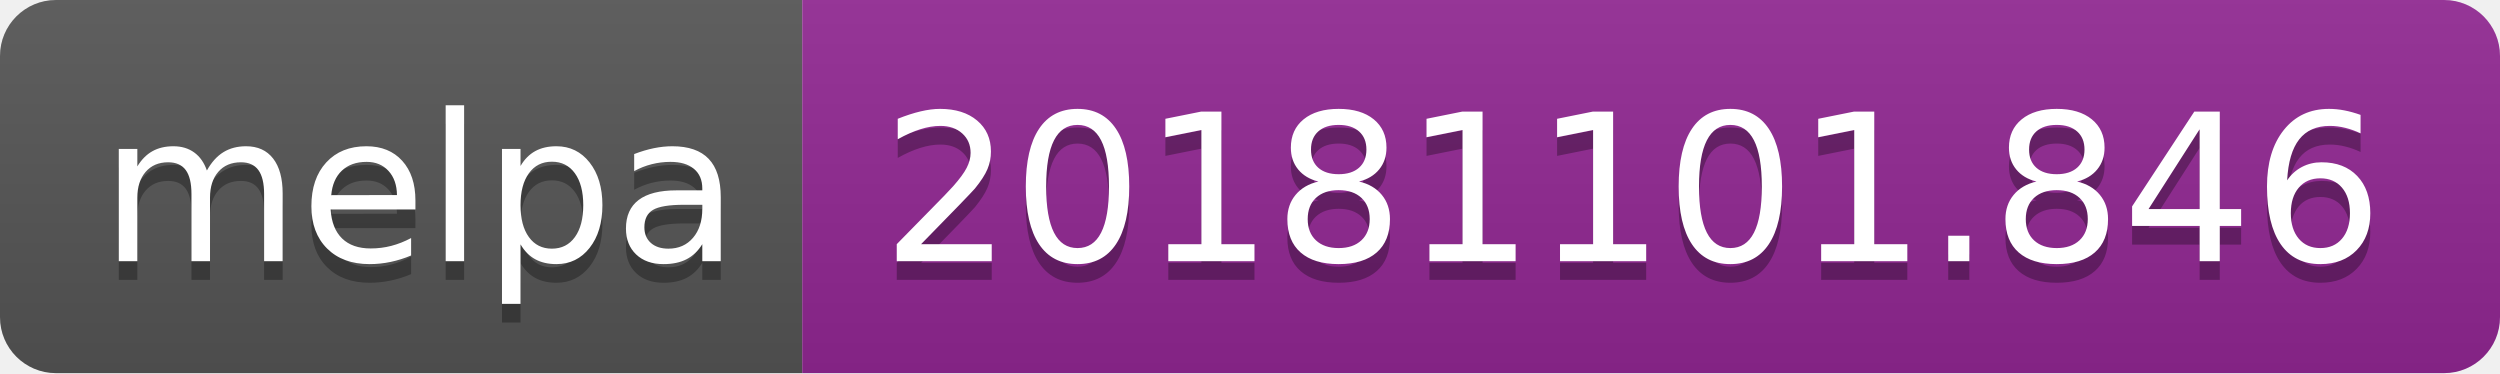
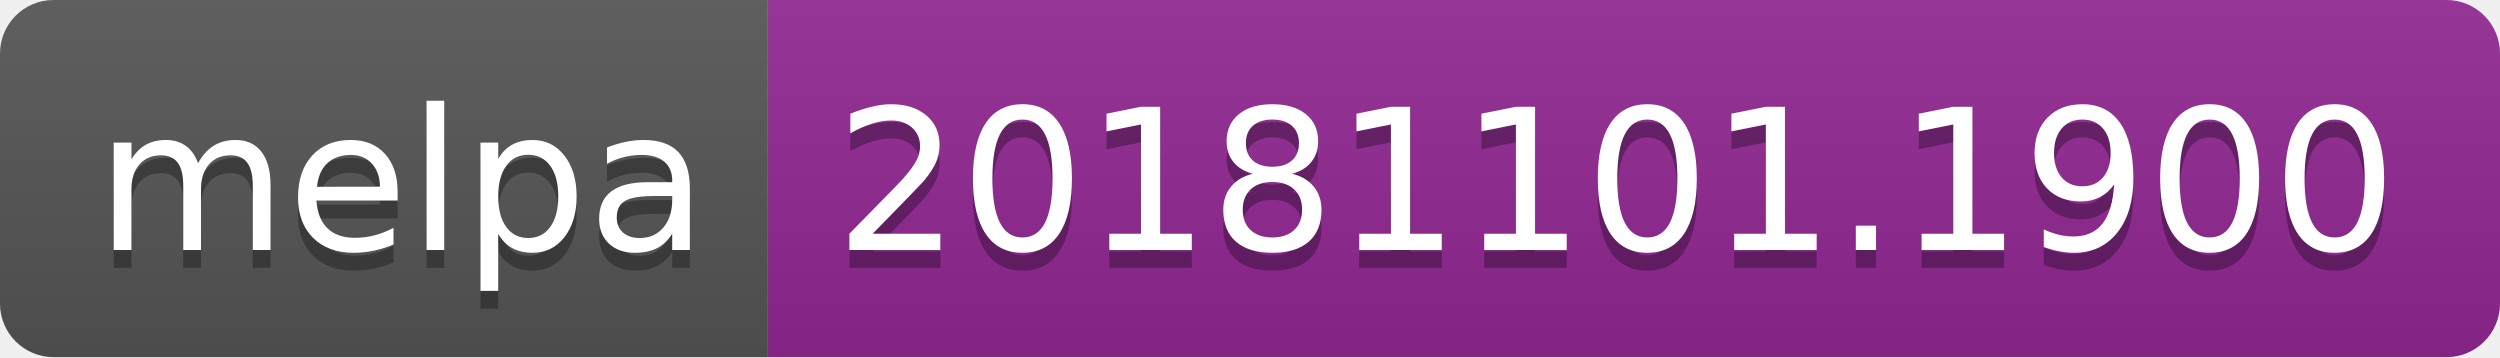
- <svg xmlns="http://www.w3.org/2000/svg" width="134" height="20">
+ <svg xmlns="http://www.w3.org/2000/svg" width="140" height="20">
  <linearGradient id="b" x2="0" y2="100%">
    <stop offset="0" stop-color="#bbb" stop-opacity=".1" />
    <stop offset="1" stop-opacity=".1" />
  </linearGradient>
  <clipPath id="a">
-     <rect width="134" height="20" rx="3" fill="#fff" />
+     <rect width="140" height="20" rx="3" fill="#fff" />
  </clipPath>
  <g clip-path="url(#a)">
    <path fill="#555" d="M0 0h43v20H0z" />
-     <path fill="#922793" d="M43 0h91v20H43z" />
-     <path fill="url(#b)" d="M0 0h134v20H0z" />
+     <path fill="#922793" d="M43 0h97v20H43z" />
+     <path fill="url(#b)" d="M0 0h140v20H0z" />
  </g>
  <g fill="#fff" text-anchor="middle" font-family="DejaVu Sans,Verdana,Geneva,sans-serif" font-size="110">
    <text x="225" y="150" fill="#010101" fill-opacity=".3" transform="scale(.1)" textLength="330">melpa</text>
    <text x="225" y="140" transform="scale(.1)" textLength="330">melpa</text>
-     <text x="875" y="150" fill="#010101" fill-opacity=".3" transform="scale(.1)" textLength="810">20181101.846</text>
-     <text x="875" y="140" transform="scale(.1)" textLength="810">20181101.846</text>
+     <text x="905" y="150" fill="#010101" fill-opacity=".3" transform="scale(.1)" textLength="870">20181101.1900</text>
+     <text x="905" y="140" transform="scale(.1)" textLength="870">20181101.1900</text>
  </g>
</svg>
